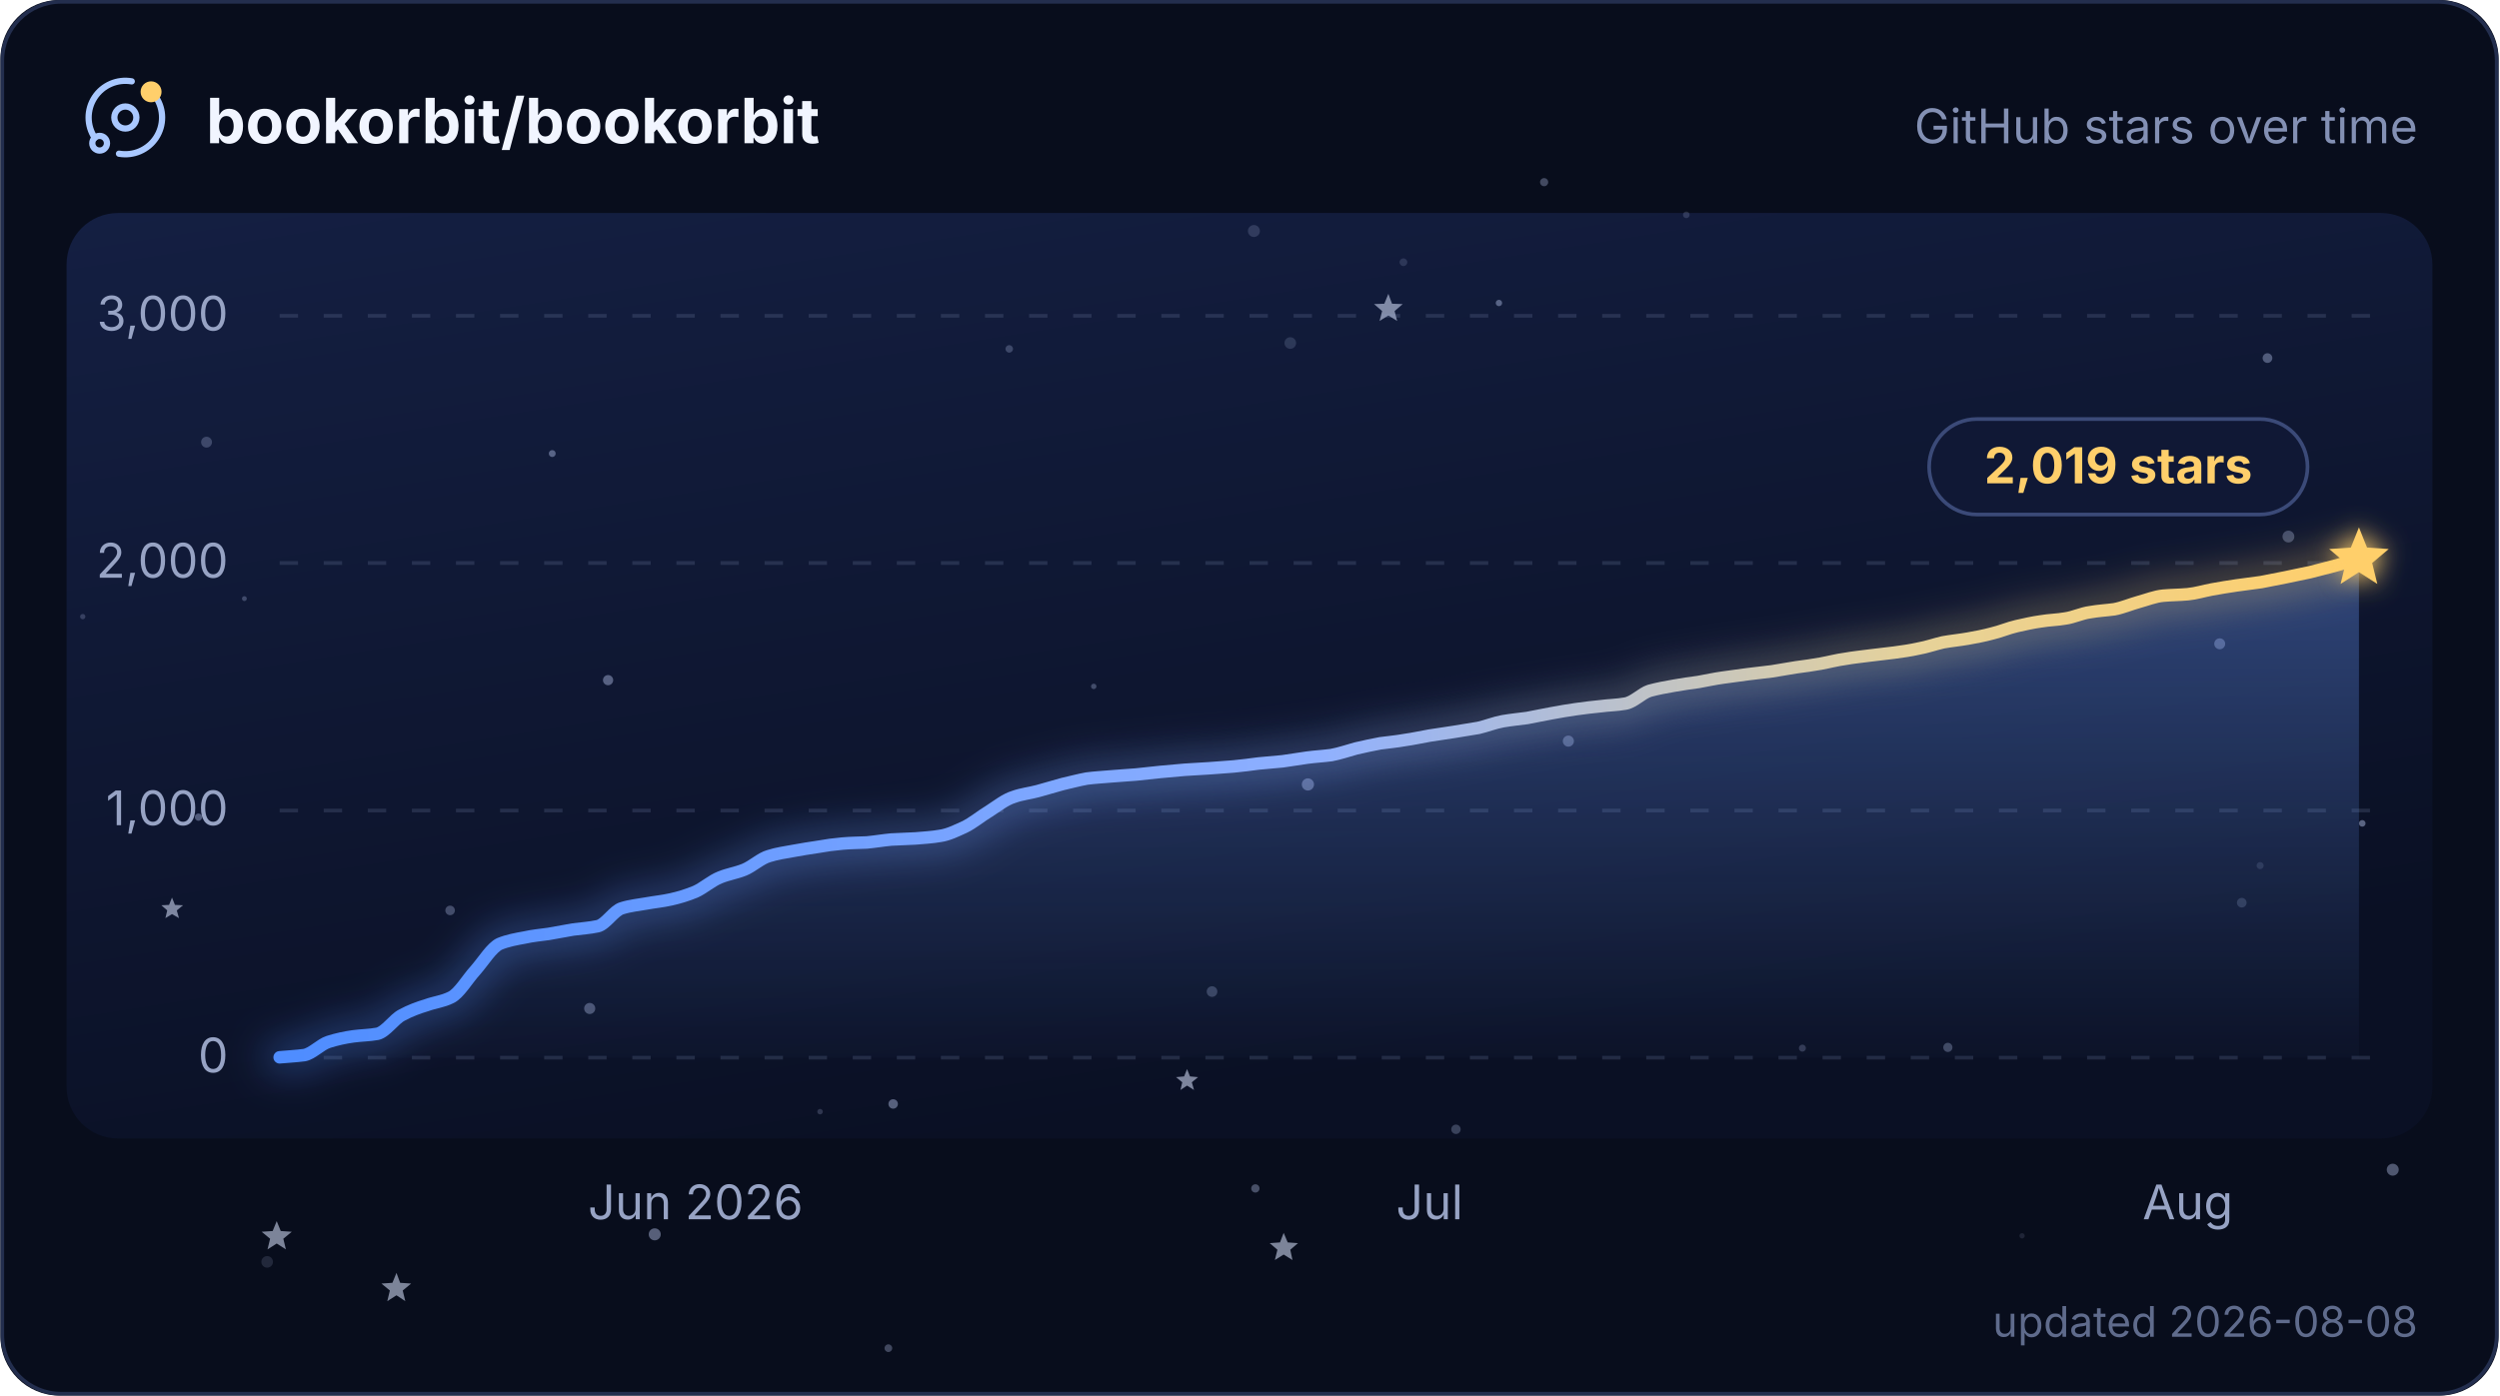
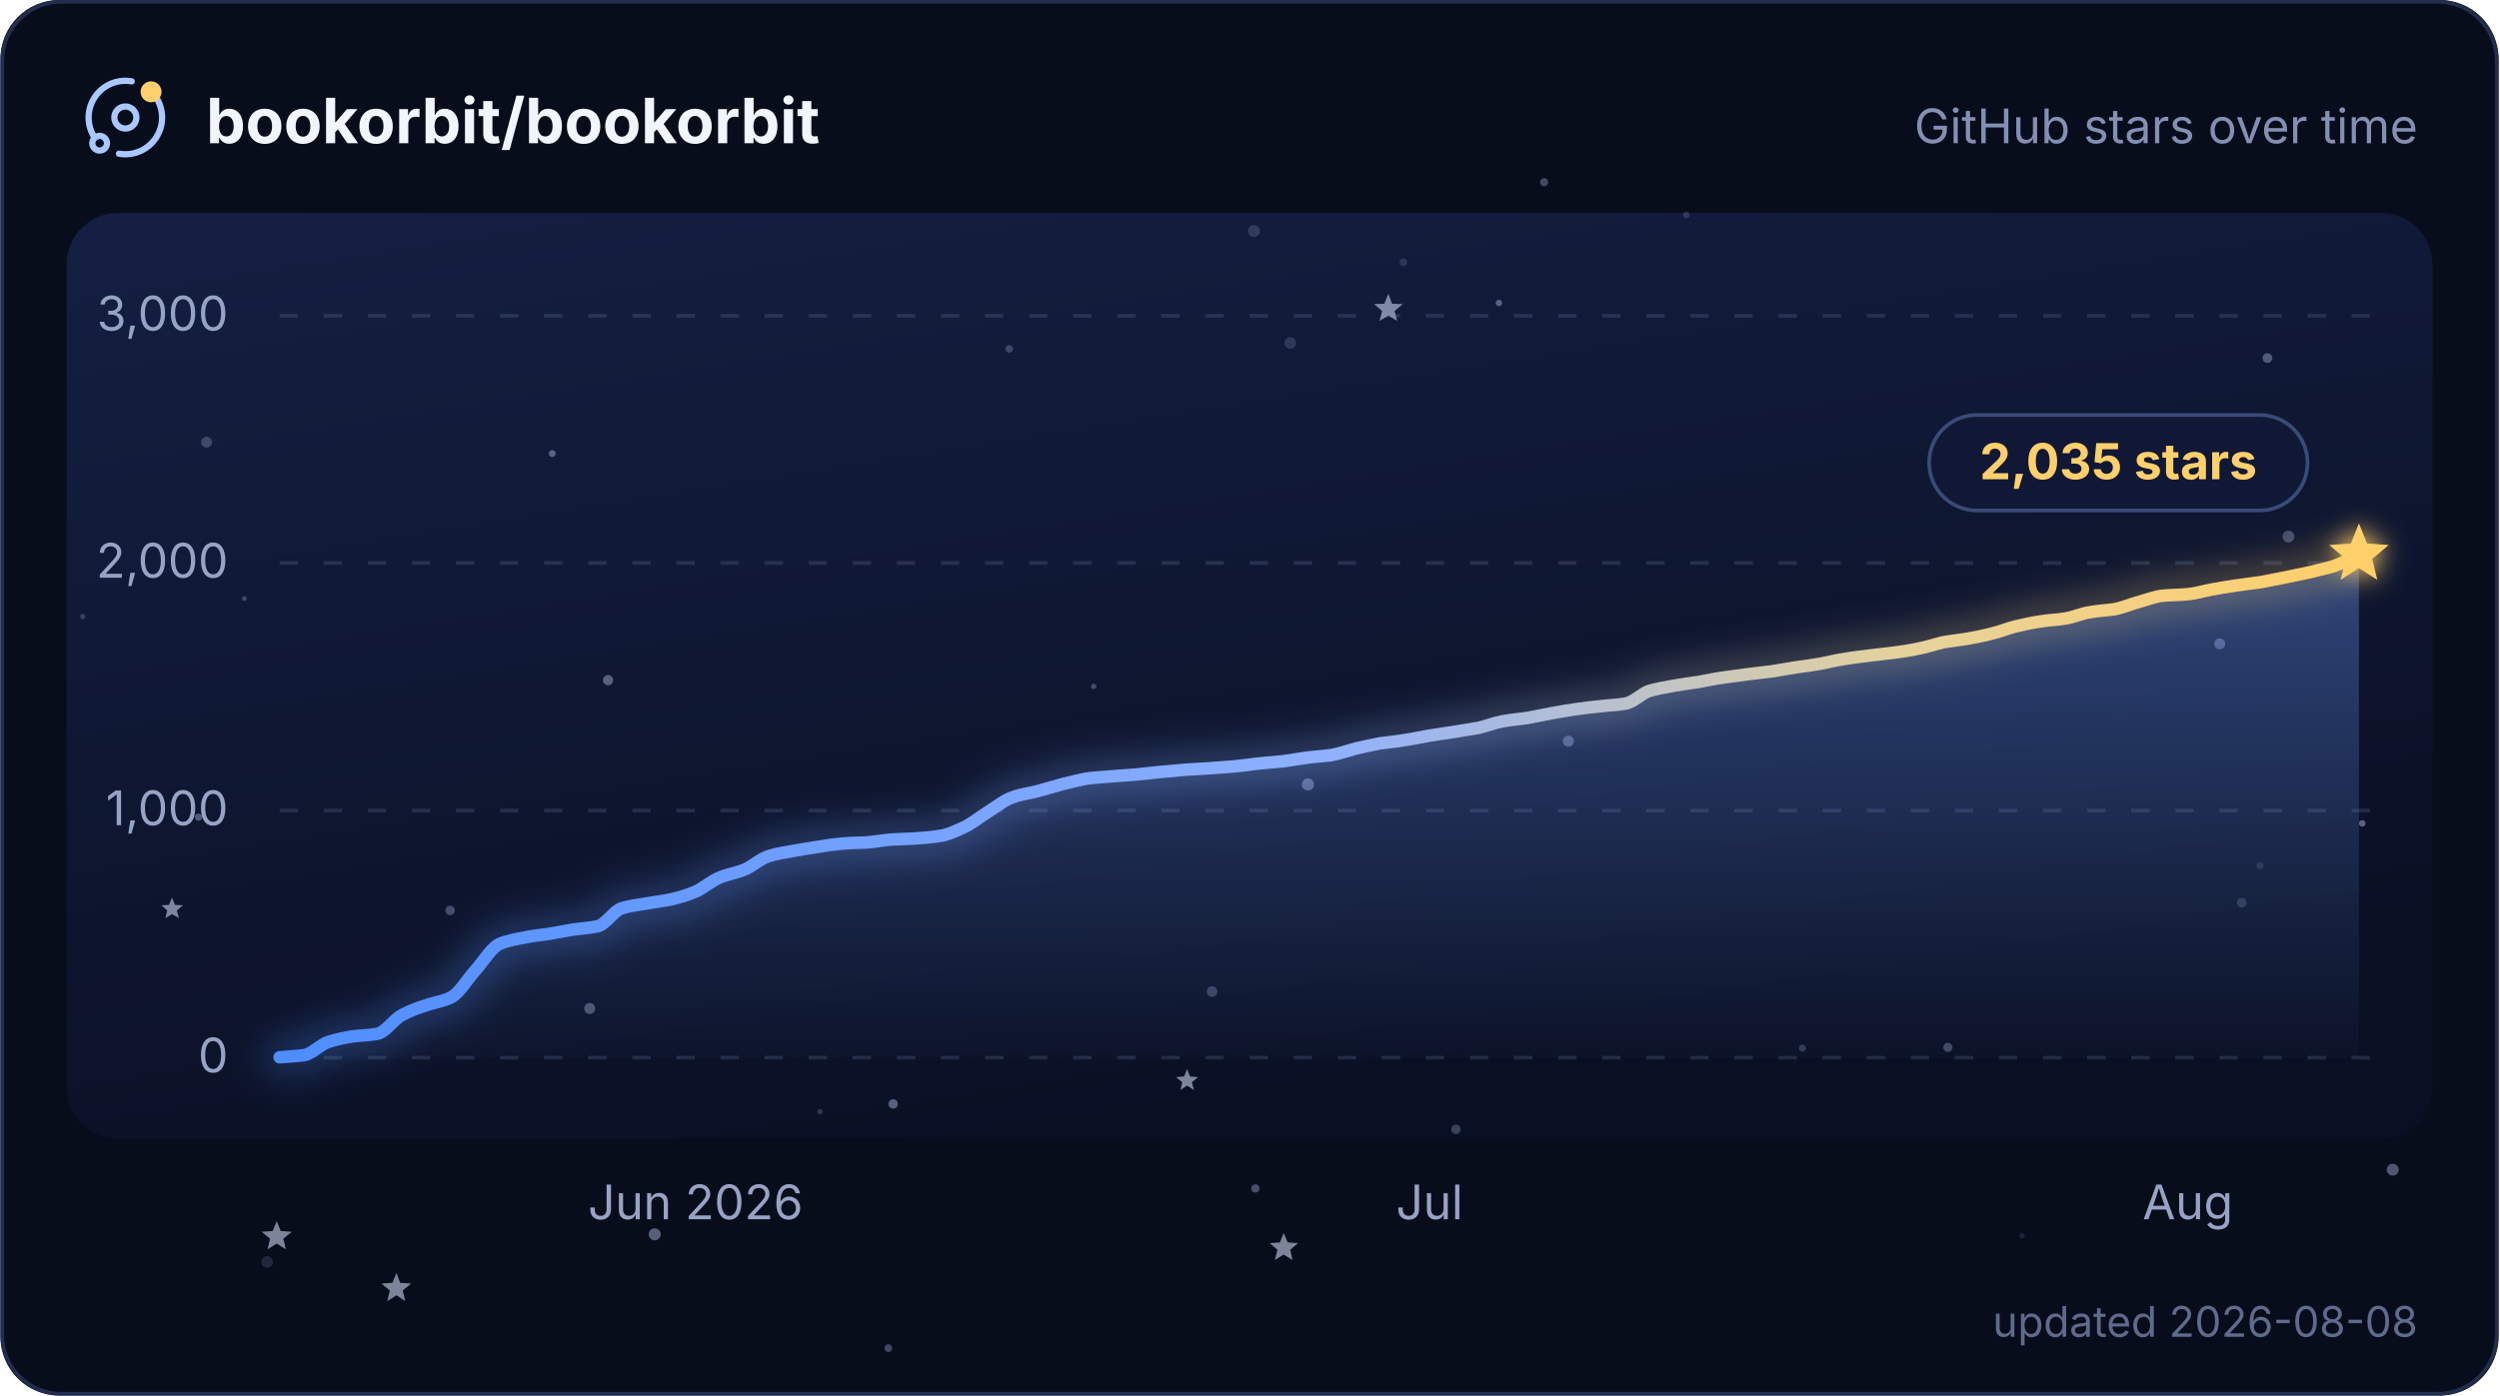
<svg xmlns="http://www.w3.org/2000/svg" width="580" height="324" viewBox="0 0 680 380" role="img" aria-labelledby="title description">
  <defs>
    <linearGradient id="plot" x1="0" y1="0" x2="0.4" y2="1">
      <stop offset="0" stop-color="#141f42" />
      <stop offset="1" stop-color="#0a1024" />
    </linearGradient>
    <linearGradient id="trend" x1="0" y1="0" x2="1" y2="0">
      <stop offset="0" stop-color="#4f8dff" />
      <stop offset="0.5" stop-color="#8fb0ff" />
      <stop offset="0.79" stop-color="#e6d29a" />
      <stop offset="1" stop-color="#ffcf6b" />
    </linearGradient>
    <linearGradient id="trendArea" x1="0" y1="0" x2="0" y2="1">
      <stop offset="0" stop-color="#6b9cff" stop-opacity="0.36" />
      <stop offset="1" stop-color="#6b9cff" stop-opacity="0.02" />
    </linearGradient>
    <filter id="trendGlow" x="-6%" y="-40%" width="112%" height="180%">
      <feGaussianBlur stdDeviation="5" />
    </filter>
    <filter id="headGlow" x="-150%" y="-150%" width="400%" height="400%">
      <feGaussianBlur stdDeviation="3.4" result="glow" />
      <feMerge>
        <feMergeNode in="glow" />
        <feMergeNode in="SourceGraphic" />
      </feMerge>
    </filter>
    <clipPath id="cardClip">
      <rect width="680" height="380" rx="16" />
    </clipPath>
    <style>
      text { font-family: Inter, ui-sans-serif, system-ui, -apple-system, BlinkMacSystemFont, "Segoe UI", sans-serif; }
      .grid { stroke: #93a2cc; stroke-opacity: 0.18; stroke-width: 1; stroke-dasharray: 5 7; }
      .axis-label { fill: #97a3c4; font-size: 13px; }
      .twinkle { opacity: 0.55; transform-box: fill-box; transform-origin: center; animation: twinkle ease-in-out infinite; }
      .trend, .trend-glow { stroke-dasharray: 639; animation: draw 2.1s cubic-bezier(0.22, 0.61, 0.36, 1) 1; }
      .satellite { transform-origin: 0 0; animation: spin 16s linear infinite; }
      @keyframes twinkle { 0%, 100% { opacity: 0.25; transform: scale(0.72); } 50% { opacity: 1; transform: scale(1.12); } }
      @keyframes draw { from { stroke-dashoffset: 639; } to { stroke-dashoffset: 0; } }
      @keyframes spin { to { transform: rotate(360deg); } }
      @media (prefers-reduced-motion: reduce) {
        .twinkle, .trend, .trend-glow, .satellite { animation: none; }
        .twinkle { opacity: 0.65; }
      }
    </style>
  </defs>
  <g clip-path="url(#cardClip)">
    <rect width="680" height="380" fill="#080d1c" />
    <rect x="18" y="58" width="644" height="252" rx="14" fill="url(#plot)" />
    <g>
      <circle cx="458.9" cy="58.5" r="0.90" fill="#c8d6ff" opacity="0.17" />
      <circle cx="396.2" cy="307.5" r="1.28" fill="#c8d6ff" opacity="0.25" />
      <circle cx="53.9" cy="222.5" r="0.99" fill="#c8d6ff" opacity="0.36" />
      <circle cx="341.2" cy="62.9" r="1.63" fill="#c8d6ff" opacity="0.17" />
      <circle cx="243" cy="300.6" r="1.29" fill="#c8d6ff" opacity="0.40" />
      <circle cx="355.9" cy="213.6" r="1.66" fill="#c8d6ff" opacity="0.39" />
      <circle cx="604.1" cy="175.3" r="1.49" fill="#c8d6ff" opacity="0.34" />
      <circle cx="426.8" cy="201.8" r="1.51" fill="#c8d6ff" opacity="0.34" />
      <circle cx="617.1" cy="97.5" r="1.32" fill="#c8d6ff" opacity="0.35" />
      <circle cx="66.4" cy="163" r="0.66" fill="#c8d6ff" opacity="0.26" />
      <circle cx="297.6" cy="186.9" r="0.74" fill="#c8d6ff" opacity="0.28" />
      <circle cx="351.1" cy="93.4" r="1.58" fill="#c8d6ff" opacity="0.16" />
      <circle cx="329.8" cy="270" r="1.45" fill="#c8d6ff" opacity="0.24" />
      <circle cx="241.7" cy="367.1" r="1.05" fill="#c8d6ff" opacity="0.29" />
      <circle cx="122.4" cy="247.9" r="1.30" fill="#c8d6ff" opacity="0.29" />
      <circle cx="490.5" cy="285.4" r="0.96" fill="#c8d6ff" opacity="0.21" />
      <circle cx="381.9" cy="71.4" r="1.05" fill="#c8d6ff" opacity="0.15" />
      <circle cx="178.1" cy="336.1" r="1.64" fill="#c8d6ff" opacity="0.41" />
      <circle cx="341.6" cy="323.6" r="1.13" fill="#c8d6ff" opacity="0.33" />
      <circle cx="150.2" cy="123.5" r="0.94" fill="#c8d6ff" opacity="0.39" />
      <circle cx="165.4" cy="185.2" r="1.39" fill="#c8d6ff" opacity="0.39" />
      <circle cx="223.1" cy="302.7" r="0.75" fill="#c8d6ff" opacity="0.19" />
      <circle cx="274.6" cy="95" r="1.02" fill="#c8d6ff" opacity="0.24" />
      <circle cx="22.4" cy="167.9" r="0.72" fill="#c8d6ff" opacity="0.21" />
      <circle cx="622.8" cy="146.1" r="1.61" fill="#c8d6ff" opacity="0.29" />
      <circle cx="407.9" cy="82.5" r="0.87" fill="#c8d6ff" opacity="0.39" />
      <circle cx="420.2" cy="49.6" r="1.11" fill="#c8d6ff" opacity="0.30" />
      <circle cx="550.3" cy="336.5" r="0.72" fill="#c8d6ff" opacity="0.12" />
      <circle cx="642.9" cy="224.2" r="0.90" fill="#c8d6ff" opacity="0.42" />
      <circle cx="160.4" cy="274.6" r="1.51" fill="#c8d6ff" opacity="0.33" />
      <circle cx="610.1" cy="245.8" r="1.31" fill="#c8d6ff" opacity="0.18" />
      <circle cx="651.2" cy="318.5" r="1.63" fill="#c8d6ff" opacity="0.37" />
      <circle cx="527.4" cy="127.6" r="0.88" fill="#c8d6ff" opacity="0.23" />
      <circle cx="56.1" cy="120.4" r="1.48" fill="#c8d6ff" opacity="0.24" />
      <circle cx="530.1" cy="285.2" r="1.25" fill="#c8d6ff" opacity="0.28" />
      <circle cx="615.1" cy="235.7" r="0.96" fill="#c8d6ff" opacity="0.13" />
      <circle cx="72.6" cy="343.6" r="1.58" fill="#c8d6ff" opacity="0.14" />
      <path class="twinkle" d="M377.8,80 L378.8,82.7 L381.7,82.8 L379.5,84.7 L380.2,87.4 L377.8,85.9 L375.4,87.4 L376.1,84.7 L373.9,82.8 L376.7,82.7Z" fill="#dbe5ff" style="animation-duration:6.5s;animation-delay:-4.5s" />
      <path class="twinkle" d="M75.2,332.5 L76.3,335.2 L79.3,335.4 L77,337.3 L77.7,340.2 L75.2,338.6 L72.7,340.2 L73.4,337.3 L71.1,335.4 L74.1,335.2Z" fill="#dbe5ff" style="animation-duration:5.0s;animation-delay:-2.0s" />
      <path class="twinkle" d="M46.7,244.4 L47.5,246.4 L49.7,246.5 L48,247.9 L48.6,250 L46.7,248.9 L44.9,250 L45.4,247.9 L43.8,246.5 L45.9,246.4Z" fill="#dbe5ff" style="animation-duration:4.8s;animation-delay:-2.2s" />
      <path class="twinkle" d="M349.3,335.7 L350.4,338.3 L353.2,338.5 L351.1,340.3 L351.7,343.1 L349.3,341.6 L346.9,343.1 L347.6,340.3 L345.5,338.5 L348.3,338.3Z" fill="#dbe5ff" style="animation-duration:5.8s;animation-delay:-2.4s" />
      <path class="twinkle" d="M323,291.1 L323.8,293.1 L326,293.3 L324.3,294.7 L324.9,296.8 L323,295.6 L321.2,296.8 L321.7,294.7 L320,293.3 L322.2,293.1Z" fill="#dbe5ff" style="animation-duration:5.4s;animation-delay:-0.3s" />
      <path class="twinkle" d="M107.8,346.6 L108.8,349.3 L111.8,349.5 L109.5,351.4 L110.2,354.3 L107.8,352.7 L105.3,354.3 L106,351.4 L103.7,349.5 L106.7,349.3Z" fill="#dbe5ff" style="animation-duration:6.7s;animation-delay:-3.8s" />
    </g>
    <g>
      <line x1="76" y1="288" x2="646" y2="288" class="grid" />
      <text x="62" y="292" text-anchor="end" class="axis-label">0</text>
      <line x1="76" y1="220.7" x2="646" y2="220.7" class="grid" />
      <text x="62" y="224.7" text-anchor="end" class="axis-label">1,000</text>
      <line x1="76" y1="153.3" x2="646" y2="153.3" class="grid" />
      <text x="62" y="157.3" text-anchor="end" class="axis-label">2,000</text>
      <line x1="76" y1="86" x2="646" y2="86" class="grid" />
      <text x="62" y="90" text-anchor="end" class="axis-label">3,000</text>
    </g>
-     <path d="M76 287.9 C78.2 287.7 80.4 287.6 82.7 287.3 C84.9 286.9 87.1 284.4 89.3 283.7 C91.5 283 93.8 282.5 96 282.2 C98.2 281.9 100.4 281.9 102.6 281.5 C104.9 281 107.1 277.5 109.3 276.4 C111.5 275.2 113.7 274.4 116 273.7 C118.2 272.9 120.4 272.7 122.6 271.6 C124.8 270.6 127.1 266.6 129.3 264.2 C131.5 261.7 133.7 258 135.9 257 C138.1 256.1 140.4 255.7 142.6 255.3 C144.8 254.8 147 254.6 149.2 254.3 C151.5 253.9 153.7 253.5 155.9 253.1 C158.1 252.8 160.3 252.7 162.6 252.2 C164.8 251.7 167 247.9 169.2 247.3 C171.4 246.6 173.7 246.4 175.9 246 C178.1 245.6 180.3 245.4 182.5 244.9 C184.8 244.4 187 243.7 189.2 242.8 C191.4 241.8 193.6 239.8 195.9 238.9 C198.1 238 200.3 237.7 202.5 236.8 C204.7 235.9 207 233.7 209.2 233.1 C211.4 232.4 213.6 232.1 215.8 231.7 C218.1 231.3 220.3 230.9 222.5 230.6 C224.7 230.2 226.9 229.9 229.2 229.7 C231.4 229.5 233.6 229.5 235.8 229.4 C238 229.2 240.3 228.8 242.5 228.6 C244.7 228.5 246.9 228.4 249.1 228.3 C251.3 228.1 253.6 228 255.8 227.6 C258 227.3 260.2 226.2 262.4 225.2 C264.7 224.1 266.9 222.2 269.1 220.9 C271.3 219.5 273.5 217.7 275.8 217 C278 216.2 280.2 216 282.4 215.4 C284.6 214.8 286.9 214.1 289.1 213.5 C291.3 213 293.5 212.4 295.7 212 C298 211.7 300.2 211.6 302.4 211.4 C304.6 211.2 306.8 211.1 309.1 210.9 C311.3 210.7 313.5 210.4 315.7 210.2 C317.9 210 320.2 209.8 322.4 209.6 C324.6 209.5 326.8 209.3 329 209.2 C331.3 209 333.5 208.9 335.7 208.7 C337.9 208.5 340.1 208.2 342.4 207.9 C344.6 207.7 346.8 207.5 349 207.3 C351.2 207 353.5 206.6 355.7 206.3 C357.9 206 360.1 205.9 362.3 205.6 C364.5 205.2 366.8 204.4 369 203.8 C371.2 203.3 373.4 202.8 375.6 202.4 C377.9 202.1 380.1 201.9 382.3 201.5 C384.5 201.2 386.7 200.7 389 200.3 C391.2 200 393.4 199.6 395.6 199.3 C397.8 198.9 400.1 198.6 402.3 198.2 C404.5 197.7 406.7 196.8 408.9 196.4 C411.2 196 413.4 195.8 415.6 195.5 C417.8 195.1 420 194.6 422.3 194.2 C424.5 193.8 426.7 193.4 428.9 193.1 C431.1 192.8 433.4 192.5 435.6 192.3 C437.8 192 440 192 442.2 191.6 C444.5 191.3 446.7 188.8 448.9 188.1 C451.1 187.5 453.3 187.1 455.6 186.7 C457.8 186.3 460 186 462.2 185.7 C464.4 185.3 466.7 184.8 468.9 184.5 C471.1 184.2 473.3 183.9 475.5 183.6 C477.7 183.3 480 183.1 482.2 182.8 C484.4 182.4 486.6 182.1 488.8 181.7 C491.1 181.4 493.3 181.1 495.5 180.7 C497.7 180.3 499.9 179.7 502.2 179.4 C504.4 179 506.6 178.8 508.8 178.5 C511 178.2 513.3 178 515.5 177.7 C517.7 177.4 519.9 177.1 522.1 176.6 C524.4 176.2 526.6 175.4 528.8 174.9 C531 174.5 533.2 174.3 535.5 173.9 C537.7 173.5 539.9 173.1 542.1 172.5 C544.3 172 546.6 171 548.8 170.5 C551 170 553.2 169.5 555.4 169.2 C557.7 168.8 559.9 168.8 562.1 168.4 C564.3 168.1 566.5 167 568.8 166.7 C571 166.3 573.2 166.2 575.4 165.9 C577.6 165.5 579.9 164.5 582.1 163.9 C584.3 163.3 586.5 162.4 588.7 162.2 C590.9 162 593.2 162 595.4 161.8 C597.6 161.6 599.8 160.9 602 160.5 C604.3 160.1 606.5 159.7 608.7 159.4 C610.9 159.1 613.1 158.8 615.4 158.5 C617.6 158.1 619.8 157.6 622 157.2 C624.2 156.7 626.5 156.3 628.7 155.8 C630.9 155.2 633.1 154.7 635.3 154.1 C637.6 153.5 639.8 152.7 642 152.1 L642 288 L76 288 Z" fill="url(#trendArea)" />
-     <path class="trend-glow" d="M76 287.9 C78.2 287.7 80.4 287.6 82.7 287.3 C84.9 286.9 87.1 284.4 89.3 283.7 C91.5 283 93.8 282.5 96 282.2 C98.2 281.9 100.4 281.9 102.6 281.5 C104.9 281 107.1 277.5 109.3 276.4 C111.5 275.2 113.7 274.4 116 273.7 C118.2 272.9 120.4 272.7 122.6 271.6 C124.8 270.6 127.1 266.6 129.3 264.2 C131.5 261.7 133.7 258 135.9 257 C138.1 256.1 140.4 255.7 142.6 255.3 C144.8 254.8 147 254.6 149.2 254.3 C151.5 253.9 153.7 253.5 155.9 253.1 C158.1 252.8 160.3 252.7 162.6 252.2 C164.8 251.7 167 247.9 169.2 247.3 C171.4 246.6 173.7 246.4 175.9 246 C178.1 245.6 180.3 245.4 182.5 244.9 C184.8 244.4 187 243.7 189.2 242.8 C191.4 241.8 193.6 239.8 195.9 238.9 C198.1 238 200.3 237.7 202.5 236.8 C204.7 235.9 207 233.7 209.2 233.1 C211.4 232.4 213.6 232.1 215.8 231.7 C218.1 231.3 220.3 230.9 222.5 230.6 C224.7 230.2 226.9 229.9 229.2 229.7 C231.4 229.5 233.6 229.5 235.8 229.4 C238 229.2 240.3 228.8 242.5 228.6 C244.7 228.5 246.9 228.4 249.1 228.3 C251.3 228.1 253.6 228 255.8 227.6 C258 227.3 260.2 226.2 262.4 225.2 C264.7 224.1 266.9 222.2 269.1 220.9 C271.3 219.5 273.5 217.7 275.8 217 C278 216.2 280.2 216 282.4 215.4 C284.6 214.8 286.9 214.1 289.1 213.5 C291.3 213 293.5 212.4 295.7 212 C298 211.7 300.2 211.6 302.4 211.4 C304.6 211.2 306.8 211.1 309.1 210.9 C311.3 210.7 313.5 210.4 315.7 210.2 C317.9 210 320.2 209.8 322.4 209.6 C324.6 209.5 326.8 209.3 329 209.2 C331.3 209 333.5 208.9 335.7 208.7 C337.9 208.5 340.1 208.2 342.4 207.9 C344.6 207.7 346.8 207.5 349 207.3 C351.2 207 353.5 206.6 355.7 206.3 C357.9 206 360.1 205.9 362.3 205.6 C364.5 205.2 366.8 204.4 369 203.8 C371.2 203.3 373.4 202.8 375.6 202.4 C377.9 202.1 380.1 201.9 382.3 201.5 C384.5 201.2 386.7 200.7 389 200.3 C391.2 200 393.4 199.6 395.6 199.3 C397.8 198.9 400.1 198.6 402.3 198.2 C404.5 197.7 406.7 196.8 408.9 196.4 C411.2 196 413.4 195.8 415.6 195.5 C417.8 195.1 420 194.6 422.3 194.2 C424.5 193.8 426.7 193.4 428.9 193.1 C431.1 192.8 433.4 192.5 435.6 192.3 C437.8 192 440 192 442.2 191.6 C444.5 191.3 446.7 188.8 448.9 188.1 C451.1 187.5 453.3 187.1 455.6 186.7 C457.8 186.3 460 186 462.2 185.7 C464.4 185.3 466.7 184.8 468.9 184.5 C471.1 184.2 473.3 183.9 475.5 183.6 C477.7 183.3 480 183.1 482.2 182.8 C484.4 182.4 486.6 182.1 488.8 181.7 C491.1 181.4 493.3 181.1 495.5 180.7 C497.7 180.3 499.9 179.7 502.2 179.4 C504.4 179 506.6 178.8 508.8 178.5 C511 178.2 513.3 178 515.5 177.7 C517.7 177.4 519.9 177.1 522.1 176.6 C524.4 176.2 526.6 175.4 528.8 174.9 C531 174.5 533.2 174.3 535.5 173.9 C537.7 173.5 539.9 173.1 542.1 172.5 C544.3 172 546.6 171 548.8 170.5 C551 170 553.2 169.5 555.4 169.2 C557.7 168.8 559.9 168.8 562.1 168.4 C564.3 168.1 566.5 167 568.8 166.7 C571 166.3 573.2 166.2 575.4 165.9 C577.6 165.5 579.9 164.5 582.1 163.9 C584.3 163.3 586.5 162.4 588.7 162.2 C590.9 162 593.2 162 595.4 161.8 C597.6 161.6 599.8 160.9 602 160.5 C604.3 160.1 606.5 159.7 608.7 159.4 C610.9 159.1 613.1 158.8 615.4 158.5 C617.6 158.1 619.8 157.6 622 157.2 C624.2 156.7 626.5 156.3 628.7 155.8 C630.9 155.2 633.1 154.7 635.3 154.1 C637.6 153.5 639.8 152.7 642 152.1" fill="none" stroke="url(#trend)" stroke-width="9" stroke-linecap="round" opacity="0.32" filter="url(#trendGlow)" />
-     <path class="trend" d="M76 287.9 C78.2 287.7 80.4 287.6 82.7 287.3 C84.9 286.9 87.1 284.4 89.3 283.7 C91.5 283 93.8 282.5 96 282.2 C98.2 281.9 100.4 281.9 102.6 281.5 C104.9 281 107.1 277.5 109.3 276.4 C111.5 275.2 113.7 274.4 116 273.7 C118.2 272.9 120.4 272.7 122.6 271.6 C124.8 270.6 127.1 266.6 129.3 264.2 C131.5 261.7 133.7 258 135.9 257 C138.1 256.1 140.4 255.7 142.6 255.3 C144.8 254.8 147 254.6 149.2 254.3 C151.5 253.9 153.7 253.5 155.9 253.1 C158.1 252.8 160.3 252.7 162.6 252.2 C164.8 251.7 167 247.9 169.2 247.3 C171.4 246.6 173.7 246.4 175.9 246 C178.1 245.6 180.3 245.4 182.5 244.9 C184.8 244.4 187 243.7 189.2 242.8 C191.4 241.8 193.6 239.8 195.9 238.9 C198.1 238 200.3 237.7 202.5 236.8 C204.7 235.9 207 233.7 209.2 233.1 C211.4 232.4 213.6 232.1 215.8 231.7 C218.1 231.3 220.3 230.9 222.5 230.6 C224.7 230.2 226.9 229.9 229.2 229.7 C231.4 229.5 233.6 229.5 235.8 229.4 C238 229.2 240.3 228.8 242.5 228.6 C244.7 228.5 246.9 228.4 249.1 228.3 C251.3 228.1 253.6 228 255.8 227.6 C258 227.3 260.2 226.2 262.4 225.2 C264.7 224.1 266.9 222.2 269.1 220.9 C271.3 219.5 273.5 217.7 275.8 217 C278 216.2 280.2 216 282.4 215.4 C284.6 214.8 286.9 214.1 289.1 213.5 C291.3 213 293.5 212.4 295.7 212 C298 211.7 300.2 211.6 302.4 211.4 C304.6 211.2 306.8 211.1 309.1 210.9 C311.3 210.7 313.5 210.4 315.7 210.2 C317.9 210 320.2 209.8 322.4 209.6 C324.6 209.5 326.8 209.3 329 209.2 C331.3 209 333.5 208.9 335.7 208.7 C337.9 208.5 340.1 208.2 342.4 207.9 C344.6 207.7 346.8 207.5 349 207.3 C351.2 207 353.5 206.6 355.7 206.3 C357.9 206 360.1 205.9 362.3 205.6 C364.5 205.2 366.8 204.4 369 203.8 C371.2 203.3 373.4 202.8 375.6 202.4 C377.9 202.1 380.1 201.9 382.3 201.5 C384.5 201.2 386.7 200.7 389 200.3 C391.2 200 393.4 199.6 395.6 199.3 C397.8 198.9 400.1 198.6 402.3 198.2 C404.5 197.7 406.7 196.8 408.9 196.4 C411.2 196 413.4 195.8 415.6 195.5 C417.8 195.1 420 194.6 422.3 194.2 C424.5 193.8 426.7 193.4 428.9 193.1 C431.1 192.8 433.4 192.5 435.6 192.3 C437.8 192 440 192 442.2 191.6 C444.5 191.3 446.7 188.8 448.9 188.1 C451.1 187.5 453.3 187.1 455.6 186.7 C457.8 186.3 460 186 462.2 185.7 C464.4 185.3 466.7 184.8 468.9 184.5 C471.1 184.2 473.3 183.9 475.5 183.6 C477.7 183.3 480 183.1 482.2 182.8 C484.4 182.4 486.6 182.1 488.8 181.7 C491.1 181.4 493.3 181.1 495.5 180.7 C497.7 180.3 499.9 179.7 502.2 179.4 C504.4 179 506.6 178.8 508.8 178.5 C511 178.2 513.3 178 515.5 177.7 C517.7 177.4 519.9 177.1 522.1 176.6 C524.4 176.2 526.6 175.4 528.8 174.9 C531 174.5 533.2 174.3 535.5 173.9 C537.7 173.5 539.9 173.1 542.1 172.5 C544.3 172 546.6 171 548.8 170.5 C551 170 553.2 169.5 555.4 169.2 C557.7 168.8 559.9 168.8 562.1 168.4 C564.3 168.1 566.5 167 568.8 166.7 C571 166.3 573.2 166.2 575.4 165.9 C577.6 165.5 579.9 164.5 582.1 163.9 C584.3 163.3 586.5 162.4 588.7 162.2 C590.9 162 593.2 162 595.4 161.8 C597.6 161.6 599.8 160.9 602 160.5 C604.3 160.1 606.5 159.7 608.7 159.4 C610.9 159.1 613.1 158.8 615.4 158.5 C617.6 158.1 619.8 157.6 622 157.2 C624.2 156.7 626.5 156.3 628.7 155.8 C630.9 155.2 633.1 154.7 635.3 154.1 C637.6 153.5 639.8 152.7 642 152.1" fill="none" stroke="url(#trend)" stroke-width="3.4" stroke-linecap="round" stroke-linejoin="round" />
+     <path d="M76 287.9 C78.2 287.7 80.4 287.6 82.7 287.3 C84.9 286.9 87.1 284.4 89.3 283.7 C91.5 283 93.8 282.5 96 282.2 C98.2 281.9 100.4 281.9 102.6 281.5 C104.9 281 107.1 277.5 109.3 276.4 C111.5 275.2 113.7 274.4 116 273.7 C118.2 272.9 120.4 272.7 122.6 271.6 C124.8 270.6 127.1 266.6 129.3 264.2 C131.5 261.7 133.7 258 135.9 257 C138.1 256.1 140.4 255.7 142.6 255.3 C144.8 254.8 147 254.6 149.2 254.3 C151.5 253.9 153.7 253.5 155.9 253.1 C158.1 252.8 160.3 252.7 162.6 252.2 C164.8 251.7 167 247.9 169.2 247.3 C171.4 246.6 173.7 246.4 175.9 246 C178.1 245.6 180.3 245.4 182.5 244.9 C184.8 244.4 187 243.7 189.2 242.8 C191.4 241.8 193.6 239.8 195.9 238.9 C198.1 238 200.3 237.7 202.5 236.8 C204.7 235.9 207 233.7 209.2 233.1 C211.4 232.4 213.6 232.1 215.8 231.7 C218.1 231.3 220.3 230.9 222.5 230.6 C224.7 230.2 226.9 229.9 229.2 229.7 C231.4 229.5 233.6 229.5 235.8 229.4 C238 229.2 240.3 228.8 242.5 228.6 C244.7 228.5 246.9 228.4 249.1 228.3 C251.3 228.1 253.6 228 255.8 227.6 C258 227.3 260.2 226.2 262.4 225.2 C264.7 224.1 266.9 222.2 269.1 220.9 C271.3 219.5 273.5 217.7 275.8 217 C278 216.2 280.2 216 282.4 215.4 C284.6 214.8 286.9 214.1 289.1 213.5 C291.3 213 293.5 212.4 295.7 212 C298 211.7 300.2 211.6 302.4 211.4 C304.6 211.2 306.8 211.1 309.1 210.9 C311.3 210.7 313.5 210.4 315.7 210.2 C317.9 210 320.2 209.8 322.4 209.6 C324.6 209.5 326.8 209.3 329 209.2 C331.3 209 333.5 208.9 335.7 208.7 C337.9 208.5 340.1 208.2 342.4 207.9 C344.6 207.7 346.8 207.5 349 207.3 C351.2 207 353.5 206.6 355.7 206.3 C357.9 206 360.1 205.9 362.3 205.6 C364.5 205.2 366.8 204.4 369 203.8 C371.2 203.3 373.4 202.8 375.6 202.4 C377.9 202.1 380.1 201.9 382.3 201.5 C384.5 201.2 386.7 200.7 389 200.3 C391.2 200 393.4 199.6 395.6 199.3 C397.8 198.9 400.1 198.6 402.3 198.2 C404.5 197.7 406.7 196.8 408.9 196.4 C411.2 196 413.4 195.8 415.6 195.5 C417.8 195.1 420 194.6 422.3 194.2 C424.5 193.8 426.7 193.4 428.9 193.1 C431.1 192.8 433.4 192.5 435.6 192.3 C437.8 192 440 192 442.2 191.6 C444.5 191.3 446.7 188.8 448.9 188.1 C451.1 187.5 453.3 187.1 455.6 186.7 C457.8 186.3 460 186 462.2 185.7 C464.4 185.3 466.7 184.8 468.9 184.5 C471.1 184.2 473.3 183.9 475.5 183.6 C477.7 183.3 480 183.1 482.2 182.8 C484.4 182.4 486.6 182.1 488.8 181.7 C491.1 181.4 493.3 181.1 495.5 180.7 C497.7 180.3 499.9 179.7 502.2 179.4 C504.4 179 506.6 178.8 508.8 178.5 C511 178.2 513.3 178 515.5 177.7 C517.7 177.4 519.9 177.1 522.1 176.6 C524.4 176.2 526.6 175.4 528.8 174.9 C531 174.5 533.2 174.3 535.5 173.9 C537.7 173.5 539.9 173.1 542.1 172.5 C544.3 172 546.6 171 548.8 170.5 C551 170 553.2 169.5 555.4 169.2 C557.7 168.8 559.9 168.8 562.1 168.4 C564.3 168.1 566.5 167 568.8 166.7 C571 166.3 573.2 166.2 575.4 165.9 C577.6 165.5 579.9 164.5 582.1 163.9 C584.3 163.3 586.5 162.4 588.7 162.2 C590.9 162 593.2 162 595.4 161.8 C597.6 161.6 599.8 160.9 602 160.5 C604.3 160.1 606.5 159.7 608.7 159.4 C610.9 159.1 613.1 158.8 615.4 158.5 C617.6 158.1 619.8 157.6 622 157.2 C624.2 156.7 626.5 156.3 628.7 155.8 C630.9 155.2 633.1 154.8 635.3 154.1 C637.6 153.3 639.8 152 642 151 L642 288 L76 288 Z" fill="url(#trendArea)" />
+     <path class="trend-glow" d="M76 287.9 C78.2 287.7 80.4 287.6 82.7 287.3 C84.9 286.9 87.1 284.4 89.3 283.7 C91.5 283 93.8 282.5 96 282.2 C98.2 281.9 100.4 281.9 102.6 281.5 C104.9 281 107.1 277.5 109.3 276.4 C111.5 275.2 113.7 274.4 116 273.7 C118.2 272.9 120.4 272.7 122.6 271.6 C124.8 270.6 127.1 266.6 129.3 264.2 C131.5 261.7 133.7 258 135.9 257 C138.1 256.1 140.4 255.7 142.6 255.3 C144.8 254.8 147 254.6 149.2 254.3 C151.5 253.9 153.7 253.5 155.9 253.1 C158.1 252.8 160.3 252.7 162.6 252.2 C164.8 251.7 167 247.9 169.2 247.3 C171.4 246.6 173.7 246.4 175.9 246 C178.1 245.6 180.3 245.4 182.5 244.9 C184.8 244.4 187 243.7 189.2 242.8 C191.4 241.8 193.6 239.8 195.9 238.9 C198.1 238 200.3 237.7 202.5 236.8 C204.7 235.9 207 233.7 209.2 233.1 C211.4 232.4 213.6 232.1 215.8 231.7 C218.1 231.3 220.3 230.9 222.5 230.6 C224.7 230.2 226.9 229.9 229.2 229.7 C231.4 229.5 233.6 229.5 235.8 229.4 C238 229.2 240.3 228.8 242.5 228.6 C244.7 228.5 246.9 228.4 249.1 228.3 C251.3 228.1 253.6 228 255.8 227.6 C258 227.3 260.2 226.2 262.4 225.2 C264.7 224.1 266.9 222.2 269.1 220.9 C271.3 219.5 273.5 217.7 275.8 217 C278 216.2 280.2 216 282.4 215.4 C284.6 214.8 286.9 214.1 289.1 213.5 C291.3 213 293.5 212.4 295.7 212 C298 211.7 300.2 211.6 302.4 211.4 C304.6 211.2 306.8 211.1 309.1 210.9 C311.3 210.7 313.5 210.4 315.7 210.2 C317.9 210 320.2 209.8 322.4 209.6 C324.6 209.5 326.8 209.3 329 209.2 C331.3 209 333.5 208.9 335.7 208.7 C337.9 208.5 340.1 208.2 342.4 207.9 C344.6 207.7 346.8 207.5 349 207.3 C351.2 207 353.5 206.6 355.7 206.3 C357.9 206 360.1 205.9 362.3 205.6 C364.5 205.2 366.8 204.4 369 203.8 C371.2 203.3 373.4 202.8 375.6 202.4 C377.9 202.1 380.1 201.9 382.3 201.5 C384.5 201.2 386.7 200.7 389 200.3 C391.2 200 393.4 199.6 395.6 199.3 C397.8 198.9 400.1 198.6 402.3 198.2 C404.5 197.7 406.7 196.8 408.9 196.4 C411.2 196 413.4 195.8 415.6 195.5 C417.8 195.1 420 194.6 422.3 194.2 C424.5 193.8 426.7 193.4 428.9 193.1 C431.1 192.8 433.4 192.5 435.6 192.3 C437.8 192 440 192 442.2 191.6 C444.5 191.3 446.7 188.8 448.9 188.1 C451.1 187.5 453.3 187.1 455.6 186.7 C457.8 186.3 460 186 462.2 185.7 C464.4 185.3 466.7 184.8 468.9 184.5 C471.1 184.2 473.3 183.9 475.5 183.6 C477.7 183.3 480 183.1 482.2 182.8 C484.4 182.4 486.6 182.1 488.8 181.7 C491.1 181.4 493.3 181.1 495.5 180.7 C497.7 180.3 499.9 179.7 502.2 179.4 C504.4 179 506.6 178.8 508.8 178.5 C511 178.2 513.3 178 515.5 177.7 C517.7 177.4 519.9 177.1 522.1 176.6 C524.4 176.2 526.6 175.4 528.8 174.9 C531 174.5 533.2 174.3 535.5 173.9 C537.7 173.5 539.9 173.1 542.1 172.5 C544.3 172 546.6 171 548.8 170.5 C551 170 553.2 169.5 555.4 169.2 C557.7 168.8 559.9 168.8 562.1 168.4 C564.3 168.1 566.5 167 568.8 166.7 C571 166.3 573.2 166.2 575.4 165.9 C577.6 165.5 579.9 164.5 582.1 163.9 C584.3 163.3 586.5 162.4 588.7 162.2 C590.9 162 593.2 162 595.4 161.8 C597.6 161.6 599.8 160.9 602 160.5 C604.3 160.1 606.5 159.7 608.7 159.4 C610.9 159.1 613.1 158.8 615.4 158.5 C617.6 158.1 619.8 157.6 622 157.2 C624.2 156.7 626.5 156.3 628.7 155.8 C630.9 155.2 633.1 154.8 635.3 154.1 C637.6 153.3 639.8 152 642 151" fill="none" stroke="url(#trend)" stroke-width="9" stroke-linecap="round" opacity="0.32" filter="url(#trendGlow)" />
+     <path class="trend" d="M76 287.9 C78.2 287.7 80.4 287.6 82.7 287.3 C84.9 286.9 87.1 284.4 89.3 283.7 C91.5 283 93.8 282.5 96 282.2 C98.2 281.9 100.4 281.9 102.6 281.5 C104.9 281 107.1 277.5 109.3 276.4 C111.5 275.2 113.7 274.4 116 273.7 C118.2 272.9 120.4 272.7 122.6 271.6 C124.8 270.6 127.1 266.6 129.3 264.2 C131.5 261.7 133.7 258 135.9 257 C138.1 256.1 140.4 255.7 142.6 255.3 C144.8 254.8 147 254.6 149.2 254.3 C151.5 253.9 153.7 253.5 155.9 253.1 C158.1 252.8 160.3 252.7 162.6 252.2 C164.8 251.7 167 247.9 169.2 247.3 C171.4 246.6 173.7 246.4 175.9 246 C178.1 245.6 180.3 245.4 182.5 244.9 C184.8 244.4 187 243.7 189.2 242.8 C191.4 241.8 193.6 239.8 195.9 238.9 C198.1 238 200.3 237.7 202.5 236.8 C204.7 235.9 207 233.7 209.2 233.1 C211.4 232.4 213.6 232.1 215.8 231.7 C218.1 231.3 220.3 230.9 222.5 230.6 C224.7 230.2 226.9 229.9 229.2 229.7 C231.4 229.5 233.6 229.5 235.8 229.4 C238 229.2 240.3 228.8 242.5 228.6 C244.7 228.5 246.9 228.4 249.1 228.3 C251.3 228.1 253.6 228 255.8 227.6 C258 227.3 260.2 226.2 262.4 225.2 C264.7 224.1 266.9 222.2 269.1 220.9 C271.3 219.5 273.5 217.7 275.8 217 C278 216.2 280.2 216 282.4 215.4 C284.6 214.8 286.9 214.1 289.1 213.5 C291.3 213 293.5 212.4 295.7 212 C298 211.7 300.2 211.6 302.4 211.4 C304.6 211.2 306.8 211.1 309.1 210.9 C311.3 210.7 313.5 210.4 315.7 210.2 C317.9 210 320.2 209.8 322.4 209.6 C324.6 209.5 326.8 209.3 329 209.2 C331.3 209 333.5 208.9 335.7 208.7 C337.9 208.5 340.1 208.2 342.4 207.9 C344.6 207.7 346.8 207.5 349 207.3 C351.2 207 353.5 206.6 355.7 206.3 C357.9 206 360.1 205.9 362.3 205.6 C364.5 205.2 366.8 204.4 369 203.8 C371.2 203.3 373.4 202.8 375.6 202.4 C377.9 202.1 380.1 201.9 382.3 201.5 C384.5 201.2 386.7 200.7 389 200.3 C391.2 200 393.4 199.6 395.6 199.3 C397.8 198.9 400.1 198.6 402.3 198.2 C404.5 197.7 406.7 196.8 408.9 196.4 C411.2 196 413.4 195.8 415.6 195.5 C417.8 195.1 420 194.6 422.3 194.2 C424.5 193.8 426.7 193.4 428.9 193.1 C431.1 192.8 433.4 192.5 435.6 192.3 C437.8 192 440 192 442.2 191.6 C444.5 191.3 446.7 188.8 448.9 188.1 C451.1 187.5 453.3 187.1 455.6 186.7 C457.8 186.3 460 186 462.2 185.7 C464.4 185.3 466.7 184.8 468.9 184.5 C471.1 184.2 473.3 183.9 475.5 183.6 C477.7 183.3 480 183.1 482.2 182.8 C484.4 182.4 486.6 182.1 488.8 181.7 C491.1 181.4 493.3 181.1 495.5 180.7 C497.7 180.3 499.9 179.7 502.2 179.4 C504.4 179 506.6 178.8 508.8 178.5 C511 178.2 513.3 178 515.5 177.7 C517.7 177.4 519.9 177.1 522.1 176.6 C524.4 176.2 526.6 175.4 528.8 174.9 C531 174.5 533.2 174.3 535.5 173.9 C537.7 173.5 539.9 173.1 542.1 172.5 C544.3 172 546.6 171 548.8 170.5 C551 170 553.2 169.5 555.4 169.2 C557.7 168.8 559.9 168.8 562.1 168.4 C564.3 168.1 566.5 167 568.8 166.7 C571 166.3 573.2 166.2 575.4 165.9 C577.6 165.5 579.9 164.5 582.1 163.9 C584.3 163.3 586.5 162.4 588.7 162.2 C590.9 162 593.2 162 595.4 161.8 C597.6 161.6 599.8 160.9 602 160.5 C604.3 160.1 606.5 159.7 608.7 159.4 C610.9 159.1 613.1 158.8 615.4 158.5 C617.6 158.1 619.8 157.6 622 157.2 C624.2 156.7 626.5 156.3 628.7 155.8 C630.9 155.2 633.1 154.8 635.3 154.1 C637.6 153.3 639.8 152 642 151" fill="none" stroke="url(#trend)" stroke-width="3.4" stroke-linecap="round" stroke-linejoin="round" />
  </g>
  <g id="bookorbit-mark" transform="translate(22 20)" fill="none" stroke="#a9c8ff" stroke-width="1.7" stroke-linecap="round" stroke-linejoin="round">
    <path d="M20.341 6.484A10 10 0 0 1 10.266 21.85" />
    <path d="M3.659 17.516A10 10 0 0 1 13.74 2.152" />
    <circle cx="12" cy="12" r="3" />
    <g transform="translate(12 12)">
      <g class="satellite">
        <circle cx="7" cy="-7" r="2" fill="#ffcf6b" stroke="#ffcf6b" />
        <circle cx="-7" cy="7" r="2" />
      </g>
    </g>
  </g>
  <text x="56" y="39" fill="#f1f5ff" font-size="17" font-weight="700">bookorbit/bookorbit</text>
  <text x="658" y="39" text-anchor="end" fill="#8390b4" font-size="13">GitHub stars over time</text>
  <text x="189.2" y="332" text-anchor="middle" class="axis-label">Jun 2026</text>
  <text x="389" y="332" text-anchor="middle" class="axis-label">Jul</text>
  <text x="595.4" y="332" text-anchor="middle" class="axis-label">Aug</text>
-   <g id="current-total" transform="translate(525 114.1)">
+   <g id="current-total" transform="translate(525 113)">
    <rect width="103" height="26" rx="13" fill="#101835" stroke="#3b4a78" />
-     <text x="51.5" y="17.5" text-anchor="middle" fill="#ffcf6b" font-size="13.5" font-weight="700">2,019 stars</text>
+     <text x="51.5" y="17.5" text-anchor="middle" fill="#ffcf6b" font-size="13.5" font-weight="700">2,035 stars</text>
  </g>
-   <g id="current-coordinate" transform="translate(642 152.1)">
+   <g id="current-coordinate" transform="translate(642 151)">
    <path d="M0,-8.5 L2.2,-3 L8.1,-2.6 L3.6,1.2 L5,6.9 L0,3.7 L-5,6.9 L-3.6,1.2 L-8.1,-2.6 L-2.2,-3Z" fill="#ffcf6b" filter="url(#headGlow)" />
  </g>
  <text x="658" y="364" text-anchor="end" fill="#5f6b8c" font-size="11.5">updated 2026-08-08</text>
  <rect x="0.5" y="0.5" width="679" height="379" rx="16" fill="none" stroke="#232e4e" />
</svg>
